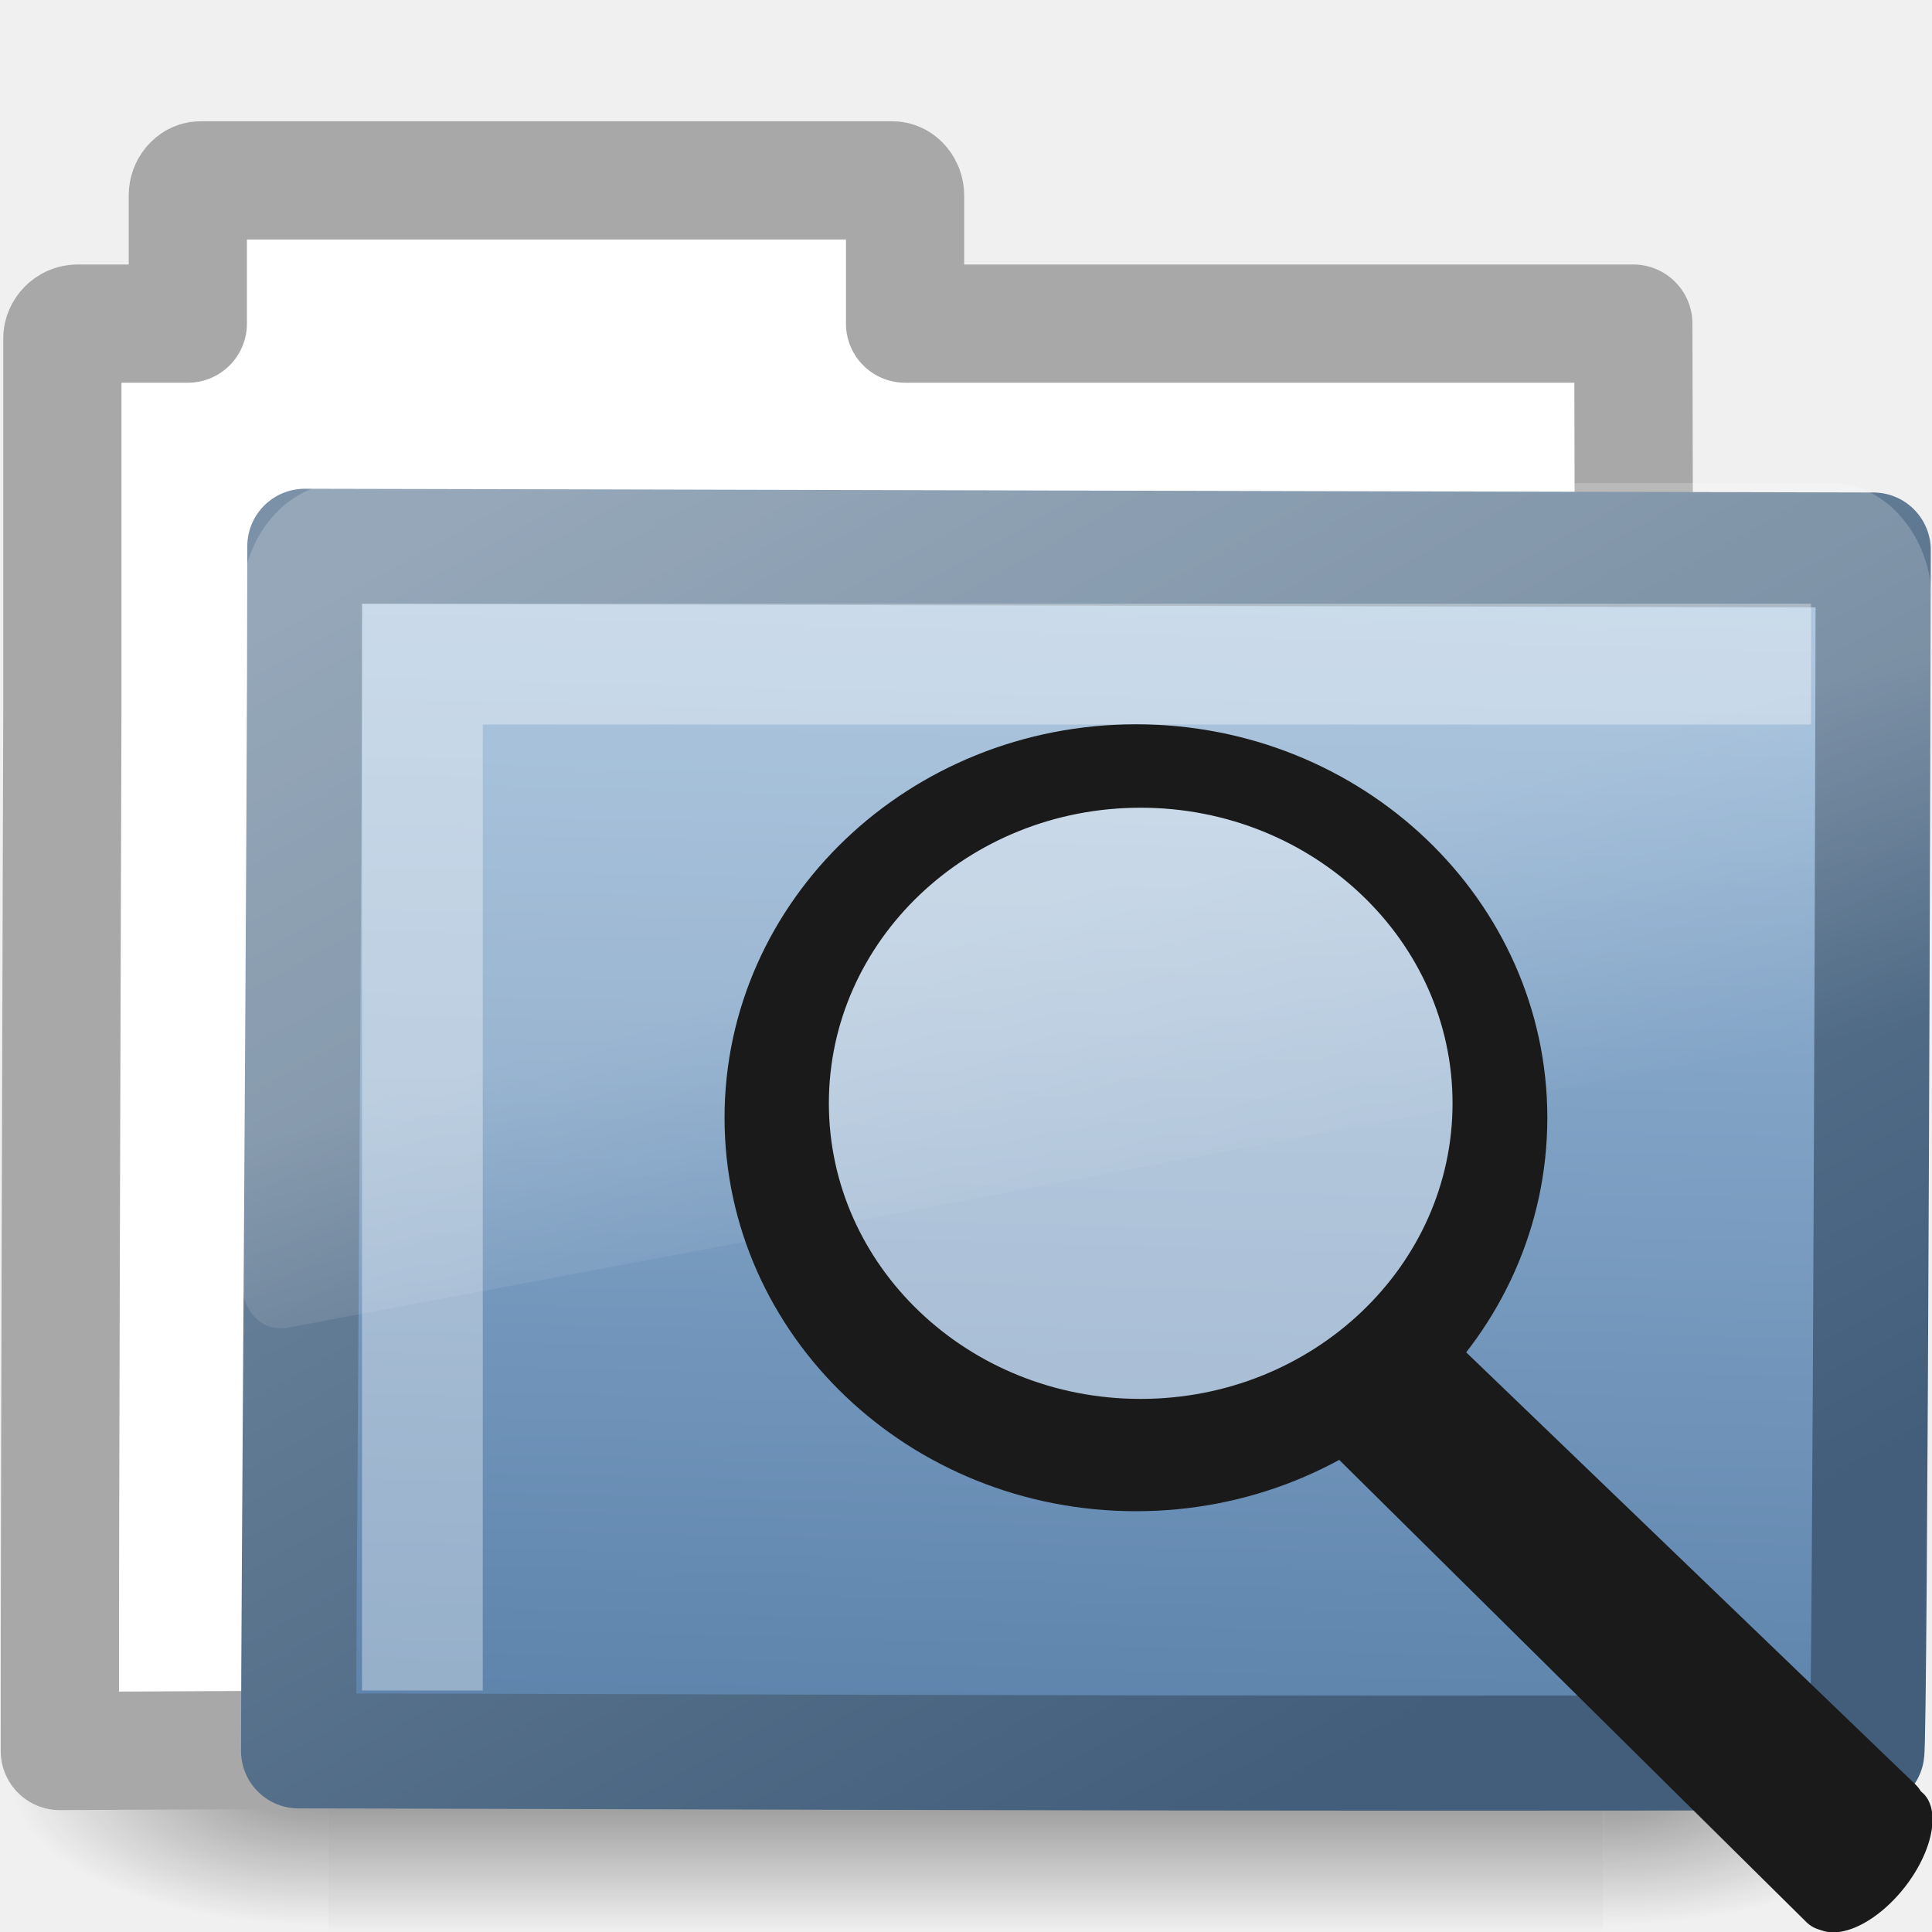
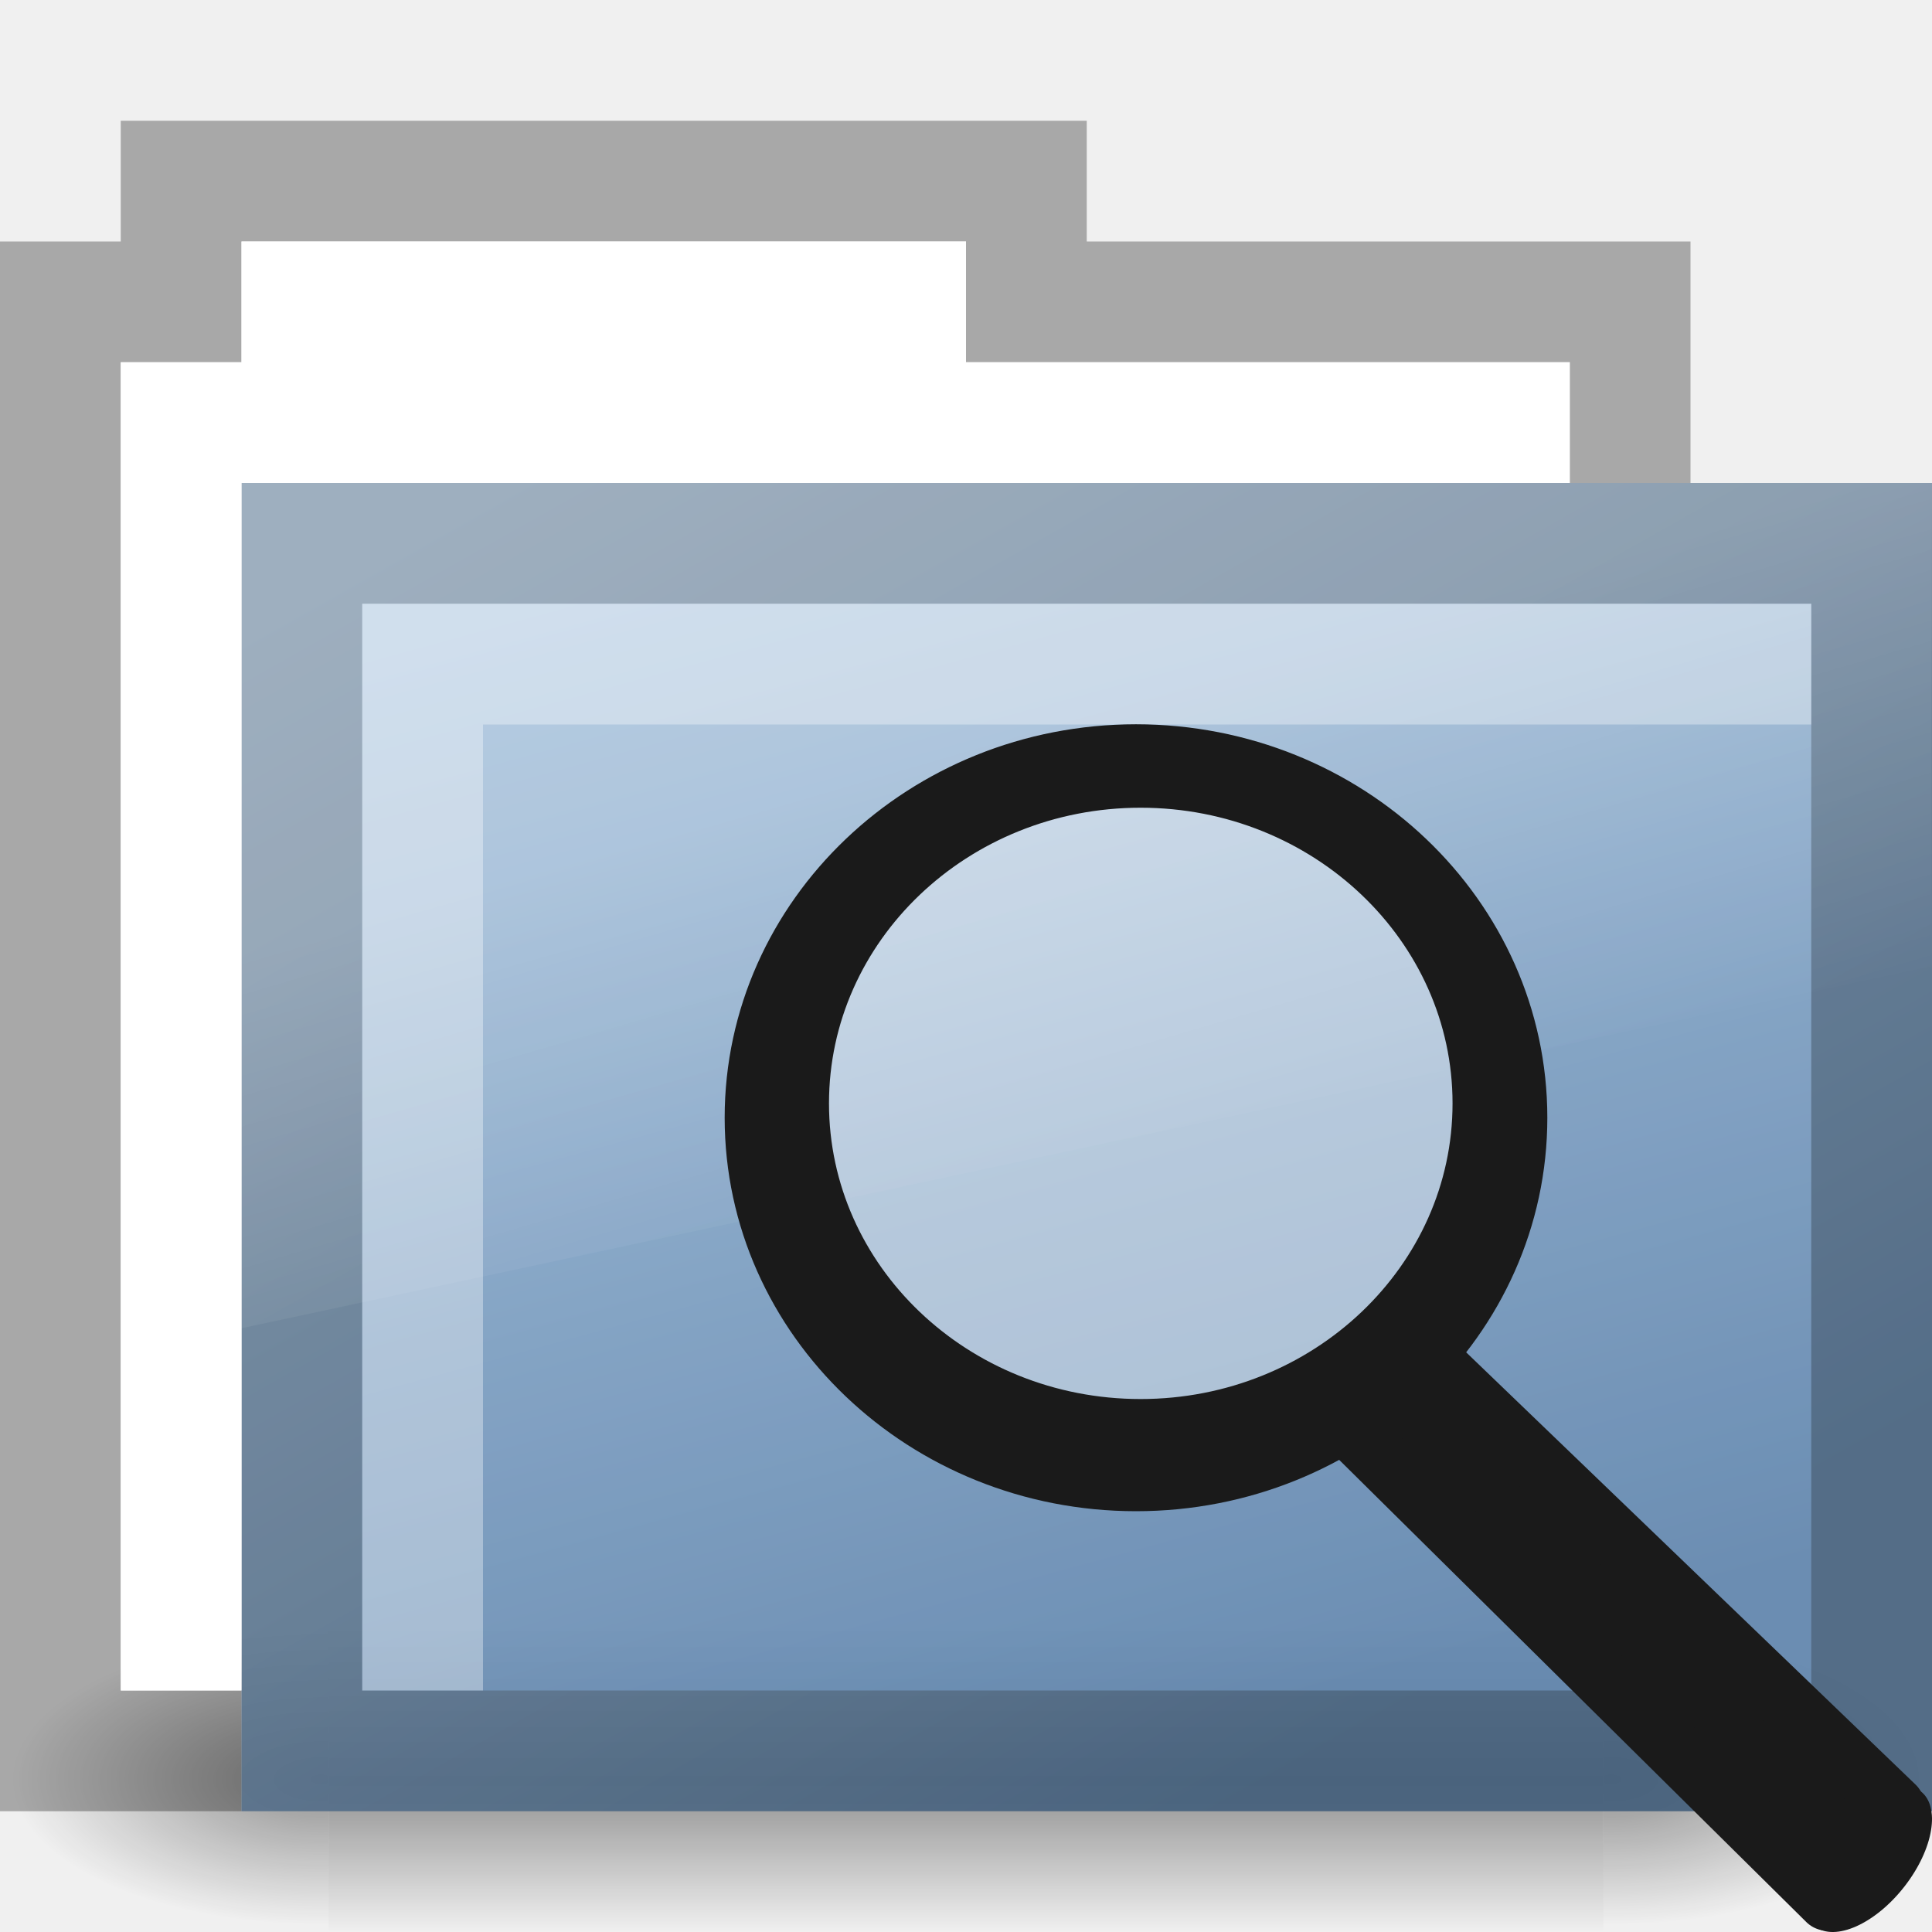
<svg xmlns="http://www.w3.org/2000/svg" xmlns:xlink="http://www.w3.org/1999/xlink" width="16px" height="16px" id="svg2515" version="1.1">
  <defs id="defs2517">
    <radialGradient xlink:href="#linearGradient5060" id="radialGradient2574" gradientUnits="userSpaceOnUse" gradientTransform="matrix(-2.774389,0,0,1.969706,112.7623,-872.8854)" cx="605.714" cy="486.648" fx="605.714" fy="486.648" r="117.143" />
    <linearGradient id="linearGradient5060">
      <stop id="stop5062" offset="0" style="stop-color:black;stop-opacity:1;" />
      <stop id="stop5064" offset="1" style="stop-color:black;stop-opacity:0;" />
    </linearGradient>
    <radialGradient xlink:href="#linearGradient5060" id="radialGradient2572" gradientUnits="userSpaceOnUse" gradientTransform="matrix(2.774389,0,0,1.969706,-1891.633,-872.8854)" cx="605.714" cy="486.648" fx="605.714" fy="486.648" r="117.143" />
    <linearGradient id="linearGradient5048">
      <stop id="stop5050" offset="0" style="stop-color:black;stop-opacity:0;" />
      <stop style="stop-color:black;stop-opacity:1;" offset="0.5" id="stop5056" />
      <stop id="stop5052" offset="1" style="stop-color:black;stop-opacity:0;" />
    </linearGradient>
    <linearGradient xlink:href="#linearGradient5048" id="linearGradient2570" gradientUnits="userSpaceOnUse" gradientTransform="matrix(2.774389,0,0,1.969706,-1892.179,-872.8854)" x1="302.857" y1="366.648" x2="302.857" y2="609.505" />
    <linearGradient id="linearGradient3390">
      <stop id="stop3392" offset="0" style="stop-color:#425e7b;stop-opacity:1" />
      <stop id="stop3394" offset="1" style="stop-color:#7a91a7;stop-opacity:1" />
    </linearGradient>
    <linearGradient xlink:href="#linearGradient3390" id="linearGradient2578" gradientUnits="userSpaceOnUse" gradientTransform="matrix(1.008304,0,0,1.000623,-10.50028,-26.47767)" x1="10.318" y1="14.993" x2="4.176" y2="4.051" />
    <linearGradient id="linearGradient7012-661-145-733-759-865-745">
      <stop style="stop-color:#9cbbd9;stop-opacity:1;" offset="0" id="stop2699" />
      <stop style="stop-color:#5c82ab;stop-opacity:1;" offset="1" id="stop2701" />
    </linearGradient>
    <linearGradient xlink:href="#linearGradient7012-661-145-733-759-865-745" id="linearGradient2576" gradientUnits="userSpaceOnUse" gradientTransform="matrix(5.4893416e-2,1.3851317e-2,2.572632e-3,5.248166e-2,-11.21226,-26.73846)" x1="126.698" y1="58.583" x2="169.23" y2="238.4" />
    <linearGradient id="linearGradient8265-821-176-38-919-66-249">
      <stop style="stop-color:#ffffff;stop-opacity:1;" offset="0" id="stop2687" />
      <stop style="stop-color:#ffffff;stop-opacity:0;" offset="1" id="stop2689" />
    </linearGradient>
    <linearGradient xlink:href="#linearGradient8265-821-176-38-919-66-249" id="linearGradient2580" gradientUnits="userSpaceOnUse" x1="18.031" y1="16.408" x2="20.055" y2="24.628" />
+     <linearGradient xlink:href="#linearGradient5048-1" id="linearGradient2570-7" gradientUnits="userSpaceOnUse" gradientTransform="matrix(2.774389,0,0,1.969706,-1892.179,-872.8854)" x1="302.857" y1="366.648" x2="302.857" y2="609.505" />
+     <linearGradient id="linearGradient5048-1">
+       <stop id="stop5050-2" offset="0" style="stop-color:black;stop-opacity:0;" />
+       <stop style="stop-color:black;stop-opacity:1;" offset="0.5" id="stop5056-2" />
+       <stop id="stop5052-1" offset="1" style="stop-color:black;stop-opacity:0;" />
+     </linearGradient>
+     <radialGradient xlink:href="#linearGradient5060-3" id="radialGradient2572-5" gradientUnits="userSpaceOnUse" gradientTransform="matrix(2.774389,0,0,1.969706,-1891.633,-872.8854)" cx="605.714" cy="486.648" fx="605.714" fy="486.648" r="117.143" />
+     <linearGradient id="linearGradient5060-3">
+       <stop id="stop5062-5" offset="0" style="stop-color:black;stop-opacity:1;" />
+       <stop id="stop5064-0" offset="1" style="stop-color:black;stop-opacity:0;" />
+     </linearGradient>
+     <radialGradient xlink:href="#linearGradient5060-3" id="radialGradient2574-4" gradientUnits="userSpaceOnUse" gradientTransform="matrix(-2.774389,0,0,1.969706,112.7623,-872.8854)" cx="605.714" cy="486.648" fx="605.714" fy="486.648" r="117.143" />
+     <linearGradient xlink:href="#linearGradient4344" id="linearGradient4350" x1="6.062" y1="1040.925" x2="8.812" y2="1050.956" gradientUnits="userSpaceOnUse" />
+     <linearGradient id="linearGradient4344">
+       <stop style="stop-color:#9cbbd9;stop-opacity:1;" offset="0" id="stop4346" />
+       <stop style="stop-color:#5c82ab;stop-opacity:1;" offset="1" id="stop4348" />
+     </linearGradient>
+     <linearGradient xlink:href="#linearGradient4352" id="linearGradient4358" x1="10.25" y1="1051.331" x2="4.094" y2="1040.425" gradientUnits="userSpaceOnUse" />
+     <linearGradient id="linearGradient4352">
+       <stop style="stop-color:#425e7b;stop-opacity:1;" offset="0" id="stop4354" />
+       <stop style="stop-color:#7a91a7;stop-opacity:1;" offset="1" id="stop4356" />
+     </linearGradient>
+     <linearGradient xlink:href="#linearGradient4457" id="linearGradient4463" x1="6.375" y1="1043.018" x2="7.531" y2="1046.956" gradientUnits="userSpaceOnUse" />
+     <linearGradient id="linearGradient4457">
+       <stop style="stop-color:#ffffff;stop-opacity:1;" offset="0" id="stop4459" />
+       <stop style="stop-color:#ffffff;stop-opacity:0" offset="1" id="stop4461" />
+     </linearGradient>
  </defs>
  <g id="layer1">
-     <g transform="matrix(0.3639508,0,0,0.3445682,-0.6458828,-0.3854516)" id="layer6">
-       <g transform="matrix(2.165152e-2,0,0,1.485743e-2,43.0076,42.68539)" id="g2488" style="display:inline">
-         <rect style="opacity:0.402;fill:url(#linearGradient2570);fill-opacity:1;fill-rule:nonzero;stroke:none;stroke-width:1;stroke-linecap:round;stroke-linejoin:miter;marker:none;marker-start:none;marker-mid:none;marker-end:none;stroke-miterlimit:4;stroke-dasharray:none;stroke-dashoffset:0;stroke-opacity:1;visibility:visible;display:inline;overflow:visible" id="rect2490" width="1339.633" height="478.357" x="-1559.252" y="-150.697" />
-         <path style="opacity:0.402;fill:url(#radialGradient2572);fill-opacity:1;fill-rule:nonzero;stroke:none;stroke-width:1;stroke-linecap:round;stroke-linejoin:miter;marker:none;marker-start:none;marker-mid:none;marker-end:none;stroke-miterlimit:4;stroke-dasharray:none;stroke-dashoffset:0;stroke-opacity:1;visibility:visible;display:inline;overflow:visible" d="M -219.619,-150.68 C -219.619,-150.68 -219.619,327.65 -219.619,327.65 C -76.745,328.551 125.781,220.481 125.781,88.454 C 125.781,-43.572 -33.655,-150.68 -219.619,-150.68 z" id="path2492" />
-         <path id="path2494" d="M -1559.252,-150.68 C -1559.252,-150.68 -1559.252,327.65 -1559.252,327.65 C -1702.127,328.551 -1904.652,220.481 -1904.652,88.454 C -1904.652,-43.572 -1745.216,-150.68 -1559.252,-150.68 z" style="opacity:0.402;fill:url(#radialGradient2574);fill-opacity:1;fill-rule:nonzero;stroke:none;stroke-width:1;stroke-linecap:round;stroke-linejoin:miter;marker:none;marker-start:none;marker-mid:none;marker-end:none;stroke-miterlimit:4;stroke-dasharray:none;stroke-dashoffset:0;stroke-opacity:1;visibility:visible;display:inline;overflow:visible" />
+     <g transform="translate(0,-1036.362)" id="g4601">
+       <path id="rect4485" transform="translate(0,1036.362)" d="M 1,1 1,2 0,2 0,15 1,15 2,15 2,14 1,14 1,3 2,3 2,2 8,2 8,3 13,3 13,4 14,4 14,3 14,2 9,2 9,1 2,1 1,1 z" style="fill:#a8a8a8;fill-opacity:1;stroke:none" />
+       <g id="layer6-7" transform="matrix(0.3639508,0,0,0.351758,-0.6438212,1035.635)">
+         <g style="display:inline" id="g2488-4" transform="matrix(0.02165152,0,0,0.01485743,43.0076,42.68539)">
+           <rect y="-150.697" x="-1559.252" height="478.357" width="1339.633" id="rect2490-0" style="opacity:0.402;fill:url(#linearGradient2570-7);fill-opacity:1;fill-rule:nonzero;stroke:none;stroke-width:1;marker:none;visibility:visible;display:inline;overflow:visible" />
+           <path id="path2492-1" d="m -219.619,-150.68 c 0,0 0,478.331 0,478.331 142.874,0.9 345.4,-107.17 345.4,-239.196 0,-132.027 -159.437,-239.135 -345.4,-239.135 z" style="opacity:0.402;fill:url(#radialGradient2572-5);fill-opacity:1;fill-rule:nonzero;stroke:none;stroke-width:1;marker:none;visibility:visible;display:inline;overflow:visible" />
+           <path style="opacity:0.402;fill:url(#radialGradient2574-4);fill-opacity:1;fill-rule:nonzero;stroke:none;stroke-width:1;marker:none;visibility:visible;display:inline;overflow:visible" d="m -1559.252,-150.68 c 0,0 0,478.331 0,478.331 -142.874,0.9 -345.4,-107.17 -345.4,-239.196 0,-132.027 159.437,-239.135 345.4,-239.135 z" id="path2494-0" />
+         </g>
      </g>
+       <rect ry="0" rx="0" y="1040.862" x="2.5" height="10" width="13" id="rect3834" style="opacity:0.9;fill:url(#linearGradient4350);fill-opacity:1;stroke:url(#linearGradient4358);stroke-width:1;stroke-miterlimit:4;stroke-opacity:1;stroke-dasharray:none;stroke-dashoffset:10" />
+       <path id="rect4438" transform="translate(0,1036.362)" d="M 3,5 3,14 4,14 4,6 15,6 15,5 4,5 3,5 z" style="opacity:0.35;fill:#ffffff;fill-opacity:1;stroke:none" />
+       <path id="rect4448" d="m 2,1040.362 c 0,1.555 0,4.94 0,7 l 14,-3 c -0.009,-1.456 0,-2.679 0,-4 z" style="opacity:0.2;fill:url(#linearGradient4463);fill-opacity:1;stroke:none" />
+       <path id="rect4570" transform="translate(0,1036.362)" d="M 2,2 2,3 1,3 1,14 2,14 2,4 13,4 13,3 8,3 8,2 2,2 z" style="fill:#ffffff;fill-opacity:1;stroke:none" />
    </g>
-     <g id="g4745" transform="translate(10.49843,26.47105)">
-       <path style="fill:#ffffff;fill-opacity:1;stroke:#a8a8a8;stroke-width:0.979;stroke-linecap:round;stroke-linejoin:round;stroke-miterlimit:4;stroke-dasharray:none;stroke-opacity:1;display:inline" d="M -8.839,-24.977 C -8.895,-24.977 -8.943,-24.917 -8.943,-24.854 L -8.943,-23.791 L -9.46,-23.791 L -9.857,-23.791 C -9.927,-23.791 -9.982,-23.73 -9.982,-23.669 L -9.982,-23.423 L -9.982,-20.581 C -9.989,-18.008 -10.003,-14.339 -10.003,-11.97 C -5.297,-11.994 -0.588,-12.018 4.119,-12.035 C 3.702,-12.035 3.007,-12.105 3.017,-12.976 C 3.021,-16.573 3.04,-20.219 3.028,-23.791 L -3.003,-23.791 L -3.003,-24.854 C -3.003,-24.917 -3.051,-24.977 -3.107,-24.977 L -8.839,-24.977 z" id="rect2196" />
-       <path style="fill:url(#linearGradient2576);fill-opacity:1;stroke:url(#linearGradient2578);stroke-width:0.953;stroke-linecap:round;stroke-linejoin:round;stroke-miterlimit:4;stroke-dasharray:none;stroke-opacity:1;display:inline" d="M -7.974,-21.947 C -7.318,-21.947 4.506,-21.916 5.015,-21.916 C 5.015,-21.3 4.99,-11.958 4.961,-11.958 C 0.402,-11.94 -6.699,-11.971 -8.026,-11.971 C -8.026,-13.133 -7.974,-19.557 -7.974,-21.947 z" id="rect3086" />
-     </g>
-     <path style="opacity:0.2;fill:url(#linearGradient2580);fill-opacity:1;fill-rule:evenodd;stroke:none;stroke-width:1.002;stroke-linecap:round;stroke-linejoin:round;stroke-miterlimit:4;stroke-dasharray:none;stroke-dashoffset:0;stroke-opacity:1" id="path2608" d="M 3.219,5.344 C 1.68,5.344 0.406,6.617 0.406,8.156 L 0.406,24.156 C 0.412,24.442 0.555,24.769 0.781,24.969 C 1.008,25.169 1.297,25.253 1.625,25.219 C 1.635,25.219 1.646,25.219 1.656,25.219 L 46.656,18.094 C 47.178,18.011 47.586,17.559 47.594,17.031 L 47.594,8.156 C 47.594,6.617 46.32,5.344 44.781,5.344 L 3.219,5.344 z" transform="matrix(0.2966887,0,0,0.3520695,1.87947,2.118629)" />
-     <path style="opacity:0.35;fill:none;fill-rule:evenodd;stroke:#ffffff;stroke-width:1px;stroke-linecap:butt;stroke-linejoin:miter;stroke-opacity:1" d="M 3.498,14 L 3.498,5.5 L 14.998,5.5" id="path2406" />
    <g id="g2509" transform="translate(23.31684,2.052704)">
-       <path style="fill:#1a1a1a;fill-opacity:1;fill-rule:evenodd;stroke:#1a1a1a;stroke-width:0.493;stroke-linecap:round;stroke-linejoin:round;stroke-miterlimit:4;stroke-dasharray:none;stroke-opacity:1" d="M -11.665,9.017 L -7.624,12.904 L -8.184,13.69 L -12.434,9.485 L -11.665,9.017 z" id="path11112" />
-       <path style="fill:#1a1a1a;fill-opacity:1;stroke:none;stroke-width:2.582;stroke-linecap:round;stroke-linejoin:round;stroke-miterlimit:4;stroke-dasharray:none;stroke-opacity:1" id="path13082" d="M 247.909,110.292 A 4.867,2.656 0 1 1 238.176,110.292 A 4.867,2.656 0 1 1 247.909,110.292 z" transform="matrix(8.9690459e-2,-0.115328,0.1149645,8.5943176e-2,-42.32778,31.892)" />
-       <path transform="matrix(0.3418431,0,0,0.344734,-19.8594,0.6821159)" d="M 25.898,18.478 A 8.309,8.309 0 1 1 9.281,18.478 A 8.309,8.309 0 1 1 25.898,18.478 z" id="path4452" style="opacity:0.4;fill:#ffffff;fill-opacity:1;fill-rule:evenodd;stroke:none;stroke-width:0.985;stroke-linecap:round;stroke-linejoin:miter;marker:none;marker-start:none;marker-mid:none;marker-end:none;stroke-miterlimit:4;stroke-dasharray:none;stroke-dashoffset:0;stroke-opacity:1;visibility:visible" />
-       <path style="fill:#333333;fill-opacity:1;stroke:#1a1a1a;stroke-width:0.493;stroke-linecap:round;stroke-linejoin:round;stroke-miterlimit:4;stroke-dasharray:none;stroke-opacity:1" d="M -13.909,4.192 C -15.653,4.192 -17.07,5.542 -17.07,7.204 C -17.07,8.867 -15.653,10.216 -13.909,10.216 C -12.165,10.216 -10.749,8.867 -10.749,7.204 C -10.749,5.542 -12.165,4.192 -13.909,4.192 z M -13.871,4.39 C -12.31,4.39 -11.041,5.597 -11.041,7.084 C -11.041,8.572 -12.31,9.779 -13.871,9.779 C -15.433,9.779 -16.699,8.572 -16.699,7.084 C -16.699,5.597 -15.433,4.39 -13.871,4.39 z" id="path2298" />
+       <path style="fill:#1a1a1a;fill-opacity:1;fill-rule:evenodd;stroke:#1a1a1a;stroke-width:0.493;stroke-linecap:round;stroke-linejoin:round;stroke-miterlimit:4;stroke-opacity:1;stroke-dasharray:none" d="m -11.665,9.017 4.041,3.887 -0.56,0.786 -4.25,-4.205 0.769,-0.468 z" id="path11112" />
+       <path style="fill:#1a1a1a;fill-opacity:1;stroke:none" id="path13082" d="m 247.909,110.292 c 0,1.467 -2.179,2.656 -4.867,2.656 -2.688,0 -4.867,-1.189 -4.867,-2.656 0,-1.467 2.179,-2.656 4.867,-2.656 2.688,0 4.867,1.189 4.867,2.656 z" transform="matrix(0.08969046,-0.115328,0.1149645,0.08594318,-42.32778,31.892)" />
+       <path transform="matrix(0.3418431,0,0,0.344734,-19.8594,0.6821159)" d="m 25.898,18.478 c 0,4.589 -3.72,8.309 -8.309,8.309 -4.589,0 -8.309,-3.72 -8.309,-8.309 0,-4.589 3.72,-8.309 8.309,-8.309 4.589,0 8.309,3.72 8.309,8.309 z" id="path4452" style="opacity:0.4;fill:#ffffff;fill-opacity:1;fill-rule:evenodd;stroke:none;stroke-width:0.985;marker:none;visibility:visible" />
+       <path style="fill:#333333;fill-opacity:1;stroke:#1a1a1a;stroke-width:0.493;stroke-linecap:round;stroke-linejoin:round;stroke-miterlimit:4;stroke-opacity:1;stroke-dasharray:none" d="m -13.909,4.192 c -1.744,0 -3.16,1.35 -3.16,3.012 0,1.662 1.416,3.012 3.16,3.012 1.744,0 3.16,-1.35 3.16,-3.012 0,-1.662 -1.416,-3.012 -3.16,-3.012 z m 0.038,0.198 c 1.561,0 2.83,1.207 2.83,2.695 0,1.488 -1.269,2.695 -2.83,2.695 -1.561,10e-7 -2.827,-1.207 -2.827,-2.695 0,-1.488 1.266,-2.695 2.827,-2.695 z" id="path2298" />
    </g>
  </g>
</svg>
